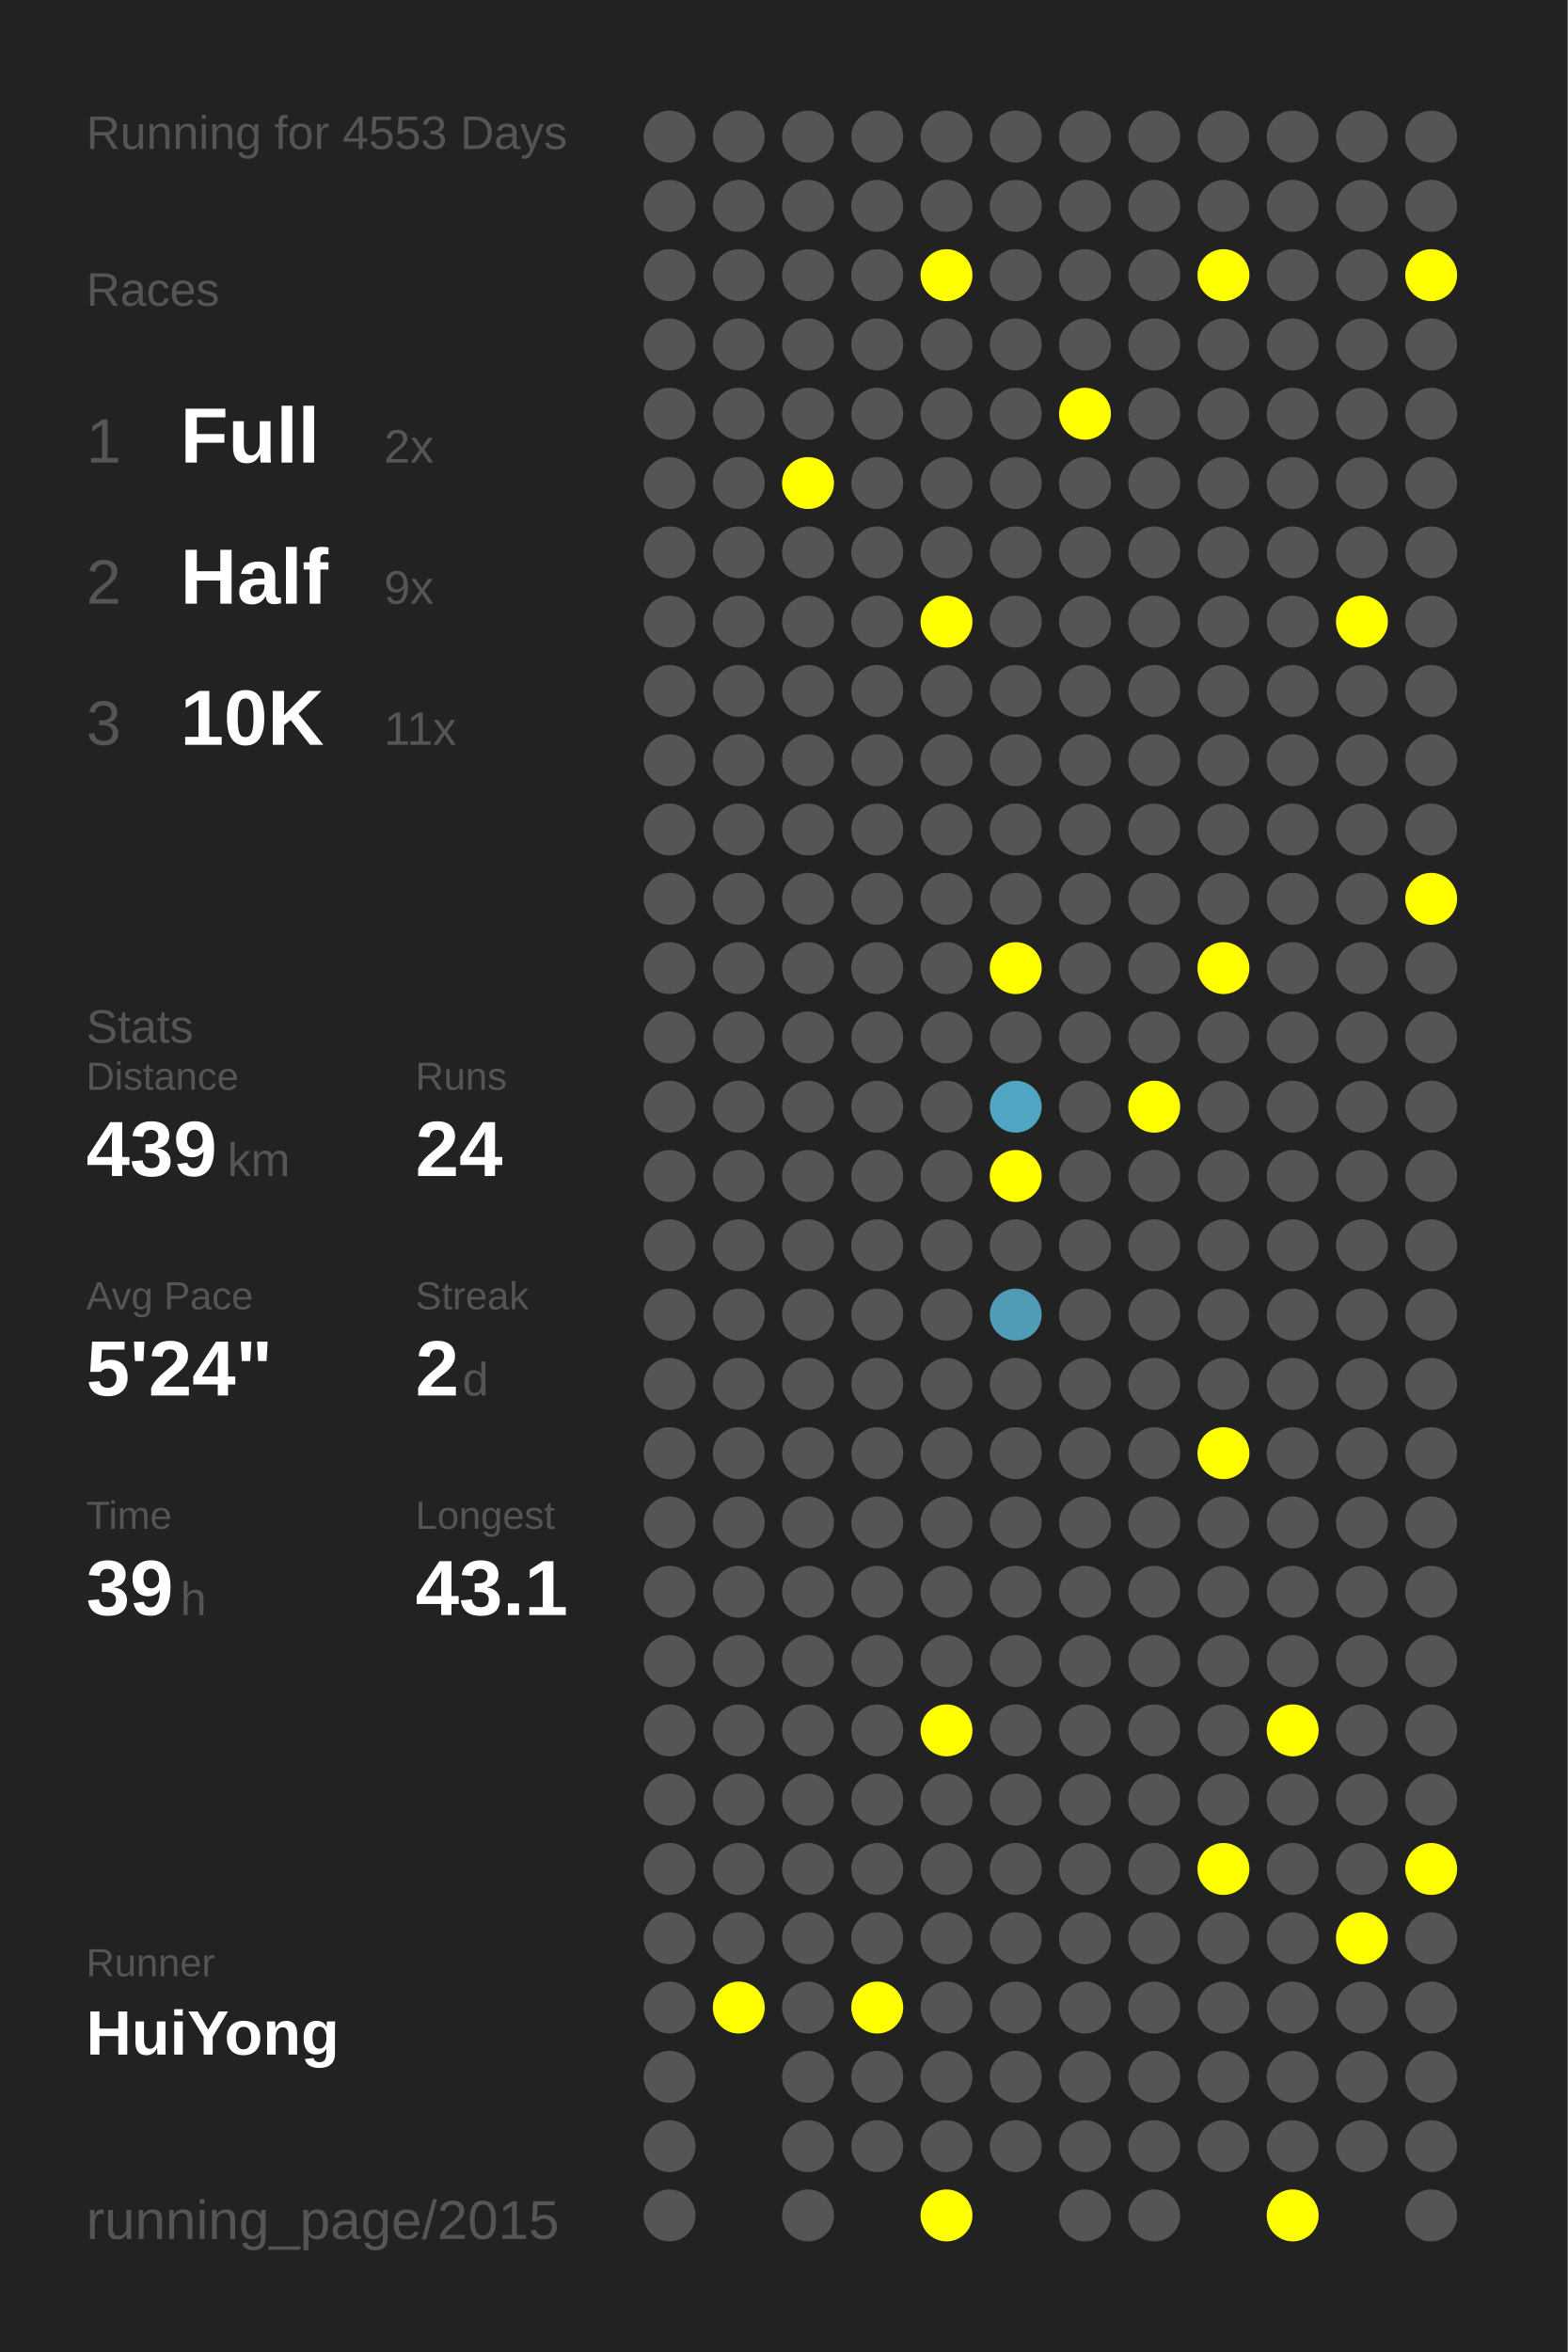
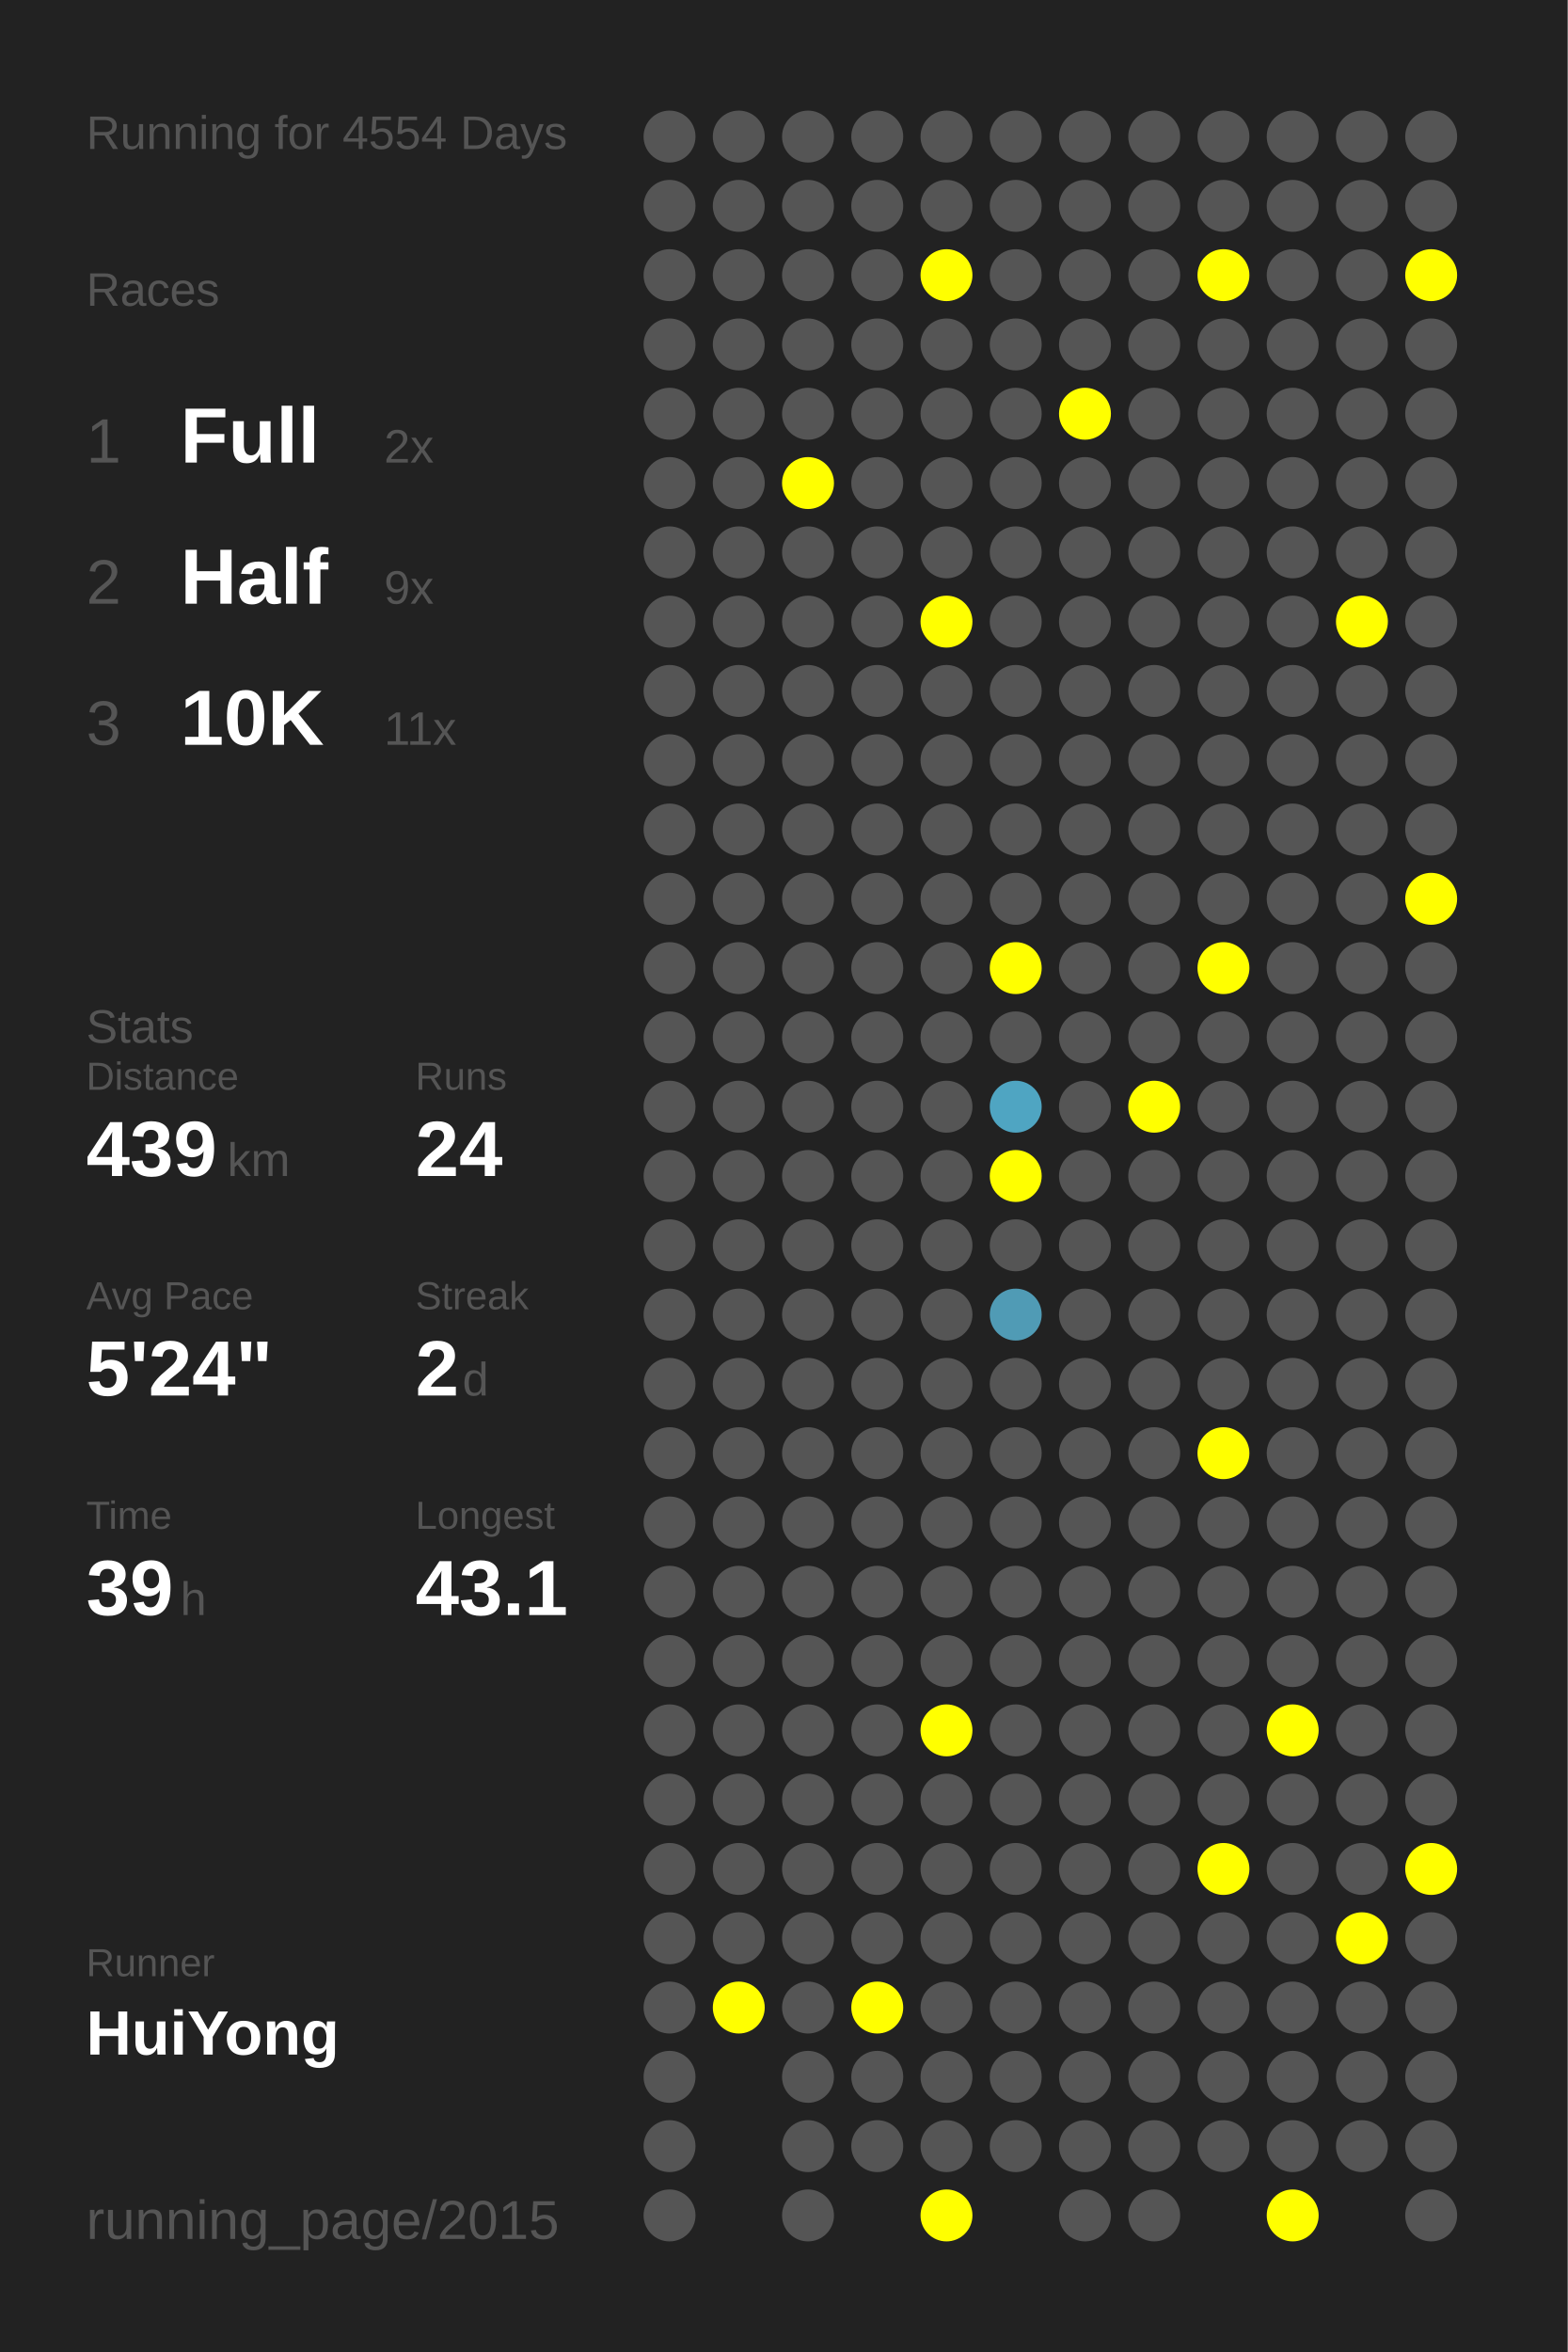
<svg xmlns="http://www.w3.org/2000/svg" baseProfile="full" height="300mm" version="1.1" viewBox="0,0,200,300" width="200mm">
  <defs />
  <rect fill="#222222" height="300" width="200" x="0" y="0" />
-   <text fill="#555555" style="font-size:6px; font-family:Arial;" x="11" y="19">Running for 4553 Days</text>
+   <text fill="#555555" style="font-size:6px; font-family:Arial;" x="11" y="19">Running for 4554 Days</text>
  <text fill="#555555" style="font-size:6px; font-family:Arial;" x="11" y="39">Races</text>
  <text fill="#555555" style="font-size:8px; font-family:Arial;" x="11" y="59">1</text>
  <text fill="#FFFFFF" style="font-size:10px; font-family:Arial; font-weight:bold;" x="23" y="59">Full</text>
  <text fill="#555555" style="font-size:6px; font-family:Arial;" x="49" y="59">2x</text>
  <text fill="#555555" style="font-size:8px; font-family:Arial;" x="11" y="77">2</text>
  <text fill="#FFFFFF" style="font-size:10px; font-family:Arial; font-weight:bold;" x="23" y="77">Half</text>
  <text fill="#555555" style="font-size:6px; font-family:Arial;" x="49" y="77">9x</text>
  <text fill="#555555" style="font-size:8px; font-family:Arial;" x="11" y="95">3</text>
  <text fill="#FFFFFF" style="font-size:10px; font-family:Arial; font-weight:bold;" x="23" y="95">10K</text>
  <text fill="#555555" style="font-size:6px; font-family:Arial;" x="49" y="95">11x</text>
  <text fill="#555555" style="font-size:6px; font-family:Arial;" x="11" y="133">Stats</text>
  <text fill="#555555" style="font-size:5px; font-family:Arial;" x="11" y="139">Distance</text>
  <text fill="#FFFFFF" style="font-size:10px; font-family:Arial; font-weight:bold;" x="11" y="150">439</text>
  <text fill="#555555" style="font-size:6px; font-family:Arial;" x="29" y="150">km</text>
  <text fill="#555555" style="font-size:5px; font-family:Arial;" x="53" y="139">Runs</text>
  <text fill="#FFFFFF" style="font-size:10px; font-family:Arial; font-weight:bold;" x="53" y="150">24</text>
  <text fill="#555555" style="font-size:5px; font-family:Arial;" x="11" y="167">Avg Pace</text>
  <text fill="#FFFFFF" style="font-size:10px; font-family:Arial; font-weight:bold;" x="11" y="178">5'24"</text>
  <text fill="#555555" style="font-size:5px; font-family:Arial;" x="53" y="167">Streak</text>
  <text fill="#FFFFFF" style="font-size:10px; font-family:Arial; font-weight:bold;" x="53" y="178">2</text>
  <text fill="#555555" style="font-size:6px; font-family:Arial;" x="59" y="178">d</text>
  <text fill="#555555" style="font-size:5px; font-family:Arial;" x="11" y="195">Time</text>
  <text fill="#FFFFFF" style="font-size:10px; font-family:Arial; font-weight:bold;" x="11" y="206">39</text>
  <text fill="#555555" style="font-size:6px; font-family:Arial;" x="23" y="206">h</text>
  <text fill="#555555" style="font-size:5px; font-family:Arial;" x="53" y="195">Longest</text>
  <text fill="#FFFFFF" style="font-size:10px; font-family:Arial; font-weight:bold;" x="53" y="206">43.1</text>
  <text fill="#555555" style="font-size:5px; font-family:Arial;" x="11" y="252.065">Runner</text>
  <text fill="#FFFFFF" style="font-size:8px; font-family:Arial; font-weight:bold;" x="11" y="262.065">HuiYong</text>
  <text fill="#555555" style="font-size:7px; font-family:Arial;" x="11" y="285.581">running_page/2015</text>
  <circle cx="85.417" cy="17.419" fill="#555555" r="3.312" />
  <circle cx="85.417" cy="26.258" fill="#555555" r="3.312" />
  <circle cx="85.417" cy="35.097" fill="#555555" r="3.312" />
  <circle cx="85.417" cy="43.935" fill="#555555" r="3.312" />
  <circle cx="85.417" cy="52.774" fill="#555555" r="3.312" />
  <circle cx="85.417" cy="61.613" fill="#555555" r="3.312" />
  <circle cx="85.417" cy="70.452" fill="#555555" r="3.312" />
  <circle cx="85.417" cy="79.29" fill="#555555" r="3.312" />
  <circle cx="85.417" cy="88.129" fill="#555555" r="3.312" />
  <circle cx="85.417" cy="96.968" fill="#555555" r="3.312" />
  <circle cx="85.417" cy="105.806" fill="#555555" r="3.312" />
  <circle cx="85.417" cy="114.645" fill="#555555" r="3.312" />
  <circle cx="85.417" cy="123.484" fill="#555555" r="3.312" />
  <circle cx="85.417" cy="132.323" fill="#555555" r="3.312" />
  <circle cx="85.417" cy="141.161" fill="#555555" r="3.312" />
  <circle cx="85.417" cy="150" fill="#555555" r="3.312" />
  <circle cx="85.417" cy="158.839" fill="#555555" r="3.312" />
  <circle cx="85.417" cy="167.677" fill="#555555" r="3.312" />
  <circle cx="85.417" cy="176.516" fill="#555555" r="3.312" />
  <circle cx="85.417" cy="185.355" fill="#555555" r="3.312" />
  <circle cx="85.417" cy="194.194" fill="#555555" r="3.312" />
  <circle cx="85.417" cy="203.032" fill="#555555" r="3.312" />
  <circle cx="85.417" cy="211.871" fill="#555555" r="3.312" />
  <circle cx="85.417" cy="220.71" fill="#555555" r="3.312" />
  <circle cx="85.417" cy="229.548" fill="#555555" r="3.312" />
  <circle cx="85.417" cy="238.387" fill="#555555" r="3.312" />
  <circle cx="85.417" cy="247.226" fill="#555555" r="3.312" />
  <circle cx="85.417" cy="256.065" fill="#555555" r="3.312" />
  <circle cx="85.417" cy="264.903" fill="#555555" r="3.312" />
  <circle cx="85.417" cy="273.742" fill="#555555" r="3.312" />
  <circle cx="85.417" cy="282.581" fill="#555555" r="3.312" />
  <circle cx="94.25" cy="17.419" fill="#555555" r="3.312" />
  <circle cx="94.25" cy="26.258" fill="#555555" r="3.312" />
  <circle cx="94.25" cy="35.097" fill="#555555" r="3.312" />
  <circle cx="94.25" cy="43.935" fill="#555555" r="3.312" />
  <circle cx="94.25" cy="52.774" fill="#555555" r="3.312" />
  <circle cx="94.25" cy="61.613" fill="#555555" r="3.312" />
  <circle cx="94.25" cy="70.452" fill="#555555" r="3.312" />
  <circle cx="94.25" cy="79.29" fill="#555555" r="3.312" />
  <circle cx="94.25" cy="88.129" fill="#555555" r="3.312" />
  <circle cx="94.25" cy="96.968" fill="#555555" r="3.312" />
  <circle cx="94.25" cy="105.806" fill="#555555" r="3.312" />
  <circle cx="94.25" cy="114.645" fill="#555555" r="3.312" />
  <circle cx="94.25" cy="123.484" fill="#555555" r="3.312" />
  <circle cx="94.25" cy="132.323" fill="#555555" r="3.312" />
  <circle cx="94.25" cy="141.161" fill="#555555" r="3.312" />
  <circle cx="94.25" cy="150" fill="#555555" r="3.312" />
  <circle cx="94.25" cy="158.839" fill="#555555" r="3.312" />
  <circle cx="94.25" cy="167.677" fill="#555555" r="3.312" />
  <circle cx="94.25" cy="176.516" fill="#555555" r="3.312" />
  <circle cx="94.25" cy="185.355" fill="#555555" r="3.312" />
  <circle cx="94.25" cy="194.194" fill="#555555" r="3.312" />
  <circle cx="94.25" cy="203.032" fill="#555555" r="3.312" />
  <circle cx="94.25" cy="211.871" fill="#555555" r="3.312" />
  <circle cx="94.25" cy="220.71" fill="#555555" r="3.312" />
  <circle cx="94.25" cy="229.548" fill="#555555" r="3.312" />
  <circle cx="94.25" cy="238.387" fill="#555555" r="3.312" />
  <circle cx="94.25" cy="247.226" fill="#555555" r="3.312" />
  <circle cx="94.25" cy="256.065" fill="#FFFF00" r="3.312" />
  <circle cx="103.083" cy="17.419" fill="#555555" r="3.312" />
  <circle cx="103.083" cy="26.258" fill="#555555" r="3.312" />
  <circle cx="103.083" cy="35.097" fill="#555555" r="3.312" />
  <circle cx="103.083" cy="43.935" fill="#555555" r="3.312" />
  <circle cx="103.083" cy="52.774" fill="#555555" r="3.312" />
  <circle cx="103.083" cy="61.613" fill="#FFFF00" r="3.312" />
  <circle cx="103.083" cy="70.452" fill="#555555" r="3.312" />
  <circle cx="103.083" cy="79.29" fill="#555555" r="3.312" />
  <circle cx="103.083" cy="88.129" fill="#555555" r="3.312" />
  <circle cx="103.083" cy="96.968" fill="#555555" r="3.312" />
  <circle cx="103.083" cy="105.806" fill="#555555" r="3.312" />
  <circle cx="103.083" cy="114.645" fill="#555555" r="3.312" />
  <circle cx="103.083" cy="123.484" fill="#555555" r="3.312" />
  <circle cx="103.083" cy="132.323" fill="#555555" r="3.312" />
  <circle cx="103.083" cy="141.161" fill="#555555" r="3.312" />
  <circle cx="103.083" cy="150" fill="#555555" r="3.312" />
  <circle cx="103.083" cy="158.839" fill="#555555" r="3.312" />
  <circle cx="103.083" cy="167.677" fill="#555555" r="3.312" />
  <circle cx="103.083" cy="176.516" fill="#555555" r="3.312" />
  <circle cx="103.083" cy="185.355" fill="#555555" r="3.312" />
  <circle cx="103.083" cy="194.194" fill="#555555" r="3.312" />
  <circle cx="103.083" cy="203.032" fill="#555555" r="3.312" />
  <circle cx="103.083" cy="211.871" fill="#555555" r="3.312" />
  <circle cx="103.083" cy="220.71" fill="#555555" r="3.312" />
  <circle cx="103.083" cy="229.548" fill="#555555" r="3.312" />
  <circle cx="103.083" cy="238.387" fill="#555555" r="3.312" />
  <circle cx="103.083" cy="247.226" fill="#555555" r="3.312" />
  <circle cx="103.083" cy="256.065" fill="#555555" r="3.312" />
  <circle cx="103.083" cy="264.903" fill="#555555" r="3.312" />
  <circle cx="103.083" cy="273.742" fill="#555555" r="3.312" />
  <circle cx="103.083" cy="282.581" fill="#555555" r="3.312" />
  <circle cx="111.917" cy="17.419" fill="#555555" r="3.312" />
  <circle cx="111.917" cy="26.258" fill="#555555" r="3.312" />
  <circle cx="111.917" cy="35.097" fill="#555555" r="3.312" />
  <circle cx="111.917" cy="43.935" fill="#555555" r="3.312" />
  <circle cx="111.917" cy="52.774" fill="#555555" r="3.312" />
  <circle cx="111.917" cy="61.613" fill="#555555" r="3.312" />
  <circle cx="111.917" cy="70.452" fill="#555555" r="3.312" />
  <circle cx="111.917" cy="79.29" fill="#555555" r="3.312" />
  <circle cx="111.917" cy="88.129" fill="#555555" r="3.312" />
  <circle cx="111.917" cy="96.968" fill="#555555" r="3.312" />
  <circle cx="111.917" cy="105.806" fill="#555555" r="3.312" />
  <circle cx="111.917" cy="114.645" fill="#555555" r="3.312" />
  <circle cx="111.917" cy="123.484" fill="#555555" r="3.312" />
  <circle cx="111.917" cy="132.323" fill="#555555" r="3.312" />
  <circle cx="111.917" cy="141.161" fill="#555555" r="3.312" />
  <circle cx="111.917" cy="150" fill="#555555" r="3.312" />
  <circle cx="111.917" cy="158.839" fill="#555555" r="3.312" />
  <circle cx="111.917" cy="167.677" fill="#555555" r="3.312" />
  <circle cx="111.917" cy="176.516" fill="#555555" r="3.312" />
  <circle cx="111.917" cy="185.355" fill="#555555" r="3.312" />
  <circle cx="111.917" cy="194.194" fill="#555555" r="3.312" />
  <circle cx="111.917" cy="203.032" fill="#555555" r="3.312" />
  <circle cx="111.917" cy="211.871" fill="#555555" r="3.312" />
  <circle cx="111.917" cy="220.71" fill="#555555" r="3.312" />
  <circle cx="111.917" cy="229.548" fill="#555555" r="3.312" />
  <circle cx="111.917" cy="238.387" fill="#555555" r="3.312" />
  <circle cx="111.917" cy="247.226" fill="#555555" r="3.312" />
  <circle cx="111.917" cy="256.065" fill="#FFFF00" r="3.312" />
  <circle cx="111.917" cy="264.903" fill="#555555" r="3.312" />
  <circle cx="111.917" cy="273.742" fill="#555555" r="3.312" />
  <circle cx="120.75" cy="17.419" fill="#555555" r="3.312" />
  <circle cx="120.75" cy="26.258" fill="#555555" r="3.312" />
  <circle cx="120.75" cy="35.097" fill="#FFFF00" r="3.312" />
  <circle cx="120.75" cy="43.935" fill="#555555" r="3.312" />
  <circle cx="120.75" cy="52.774" fill="#555555" r="3.312" />
  <circle cx="120.75" cy="61.613" fill="#555555" r="3.312" />
  <circle cx="120.75" cy="70.452" fill="#555555" r="3.312" />
  <circle cx="120.75" cy="79.29" fill="#FFFF00" r="3.312" />
  <circle cx="120.75" cy="88.129" fill="#555555" r="3.312" />
  <circle cx="120.75" cy="96.968" fill="#555555" r="3.312" />
  <circle cx="120.75" cy="105.806" fill="#555555" r="3.312" />
  <circle cx="120.75" cy="114.645" fill="#555555" r="3.312" />
  <circle cx="120.75" cy="123.484" fill="#555555" r="3.312" />
  <circle cx="120.75" cy="132.323" fill="#555555" r="3.312" />
  <circle cx="120.75" cy="141.161" fill="#555555" r="3.312" />
  <circle cx="120.75" cy="150" fill="#555555" r="3.312" />
  <circle cx="120.75" cy="158.839" fill="#555555" r="3.312" />
  <circle cx="120.75" cy="167.677" fill="#555555" r="3.312" />
  <circle cx="120.75" cy="176.516" fill="#555555" r="3.312" />
  <circle cx="120.75" cy="185.355" fill="#555555" r="3.312" />
  <circle cx="120.75" cy="194.194" fill="#555555" r="3.312" />
  <circle cx="120.75" cy="203.032" fill="#555555" r="3.312" />
  <circle cx="120.75" cy="211.871" fill="#555555" r="3.312" />
  <circle cx="120.75" cy="220.71" fill="#FFFF00" r="3.312" />
  <circle cx="120.75" cy="229.548" fill="#555555" r="3.312" />
  <circle cx="120.75" cy="238.387" fill="#555555" r="3.312" />
  <circle cx="120.75" cy="247.226" fill="#555555" r="3.312" />
  <circle cx="120.75" cy="256.065" fill="#555555" r="3.312" />
  <circle cx="120.75" cy="264.903" fill="#555555" r="3.312" />
  <circle cx="120.75" cy="273.742" fill="#555555" r="3.312" />
  <circle cx="120.75" cy="282.581" fill="#FFFF00" r="3.312" />
  <circle cx="129.583" cy="17.419" fill="#555555" r="3.312" />
  <circle cx="129.583" cy="26.258" fill="#555555" r="3.312" />
  <circle cx="129.583" cy="35.097" fill="#555555" r="3.312" />
  <circle cx="129.583" cy="43.935" fill="#555555" r="3.312" />
  <circle cx="129.583" cy="52.774" fill="#555555" r="3.312" />
  <circle cx="129.583" cy="61.613" fill="#555555" r="3.312" />
  <circle cx="129.583" cy="70.452" fill="#555555" r="3.312" />
  <circle cx="129.583" cy="79.29" fill="#555555" r="3.312" />
  <circle cx="129.583" cy="88.129" fill="#555555" r="3.312" />
  <circle cx="129.583" cy="96.968" fill="#555555" r="3.312" />
  <circle cx="129.583" cy="105.806" fill="#555555" r="3.312" />
  <circle cx="129.583" cy="114.645" fill="#555555" r="3.312" />
  <circle cx="129.583" cy="123.484" fill="#FFFF00" r="3.312" />
  <circle cx="129.583" cy="132.323" fill="#555555" r="3.312" />
  <circle cx="129.583" cy="141.161" fill="#4fa5c2" r="3.312" />
  <circle cx="129.583" cy="150" fill="#FFFF00" r="3.312" />
  <circle cx="129.583" cy="158.839" fill="#555555" r="3.312" />
  <circle cx="129.583" cy="167.677" fill="#509bb5" r="3.312" />
  <circle cx="129.583" cy="176.516" fill="#555555" r="3.312" />
  <circle cx="129.583" cy="185.355" fill="#555555" r="3.312" />
  <circle cx="129.583" cy="194.194" fill="#555555" r="3.312" />
  <circle cx="129.583" cy="203.032" fill="#555555" r="3.312" />
  <circle cx="129.583" cy="211.871" fill="#555555" r="3.312" />
  <circle cx="129.583" cy="220.71" fill="#555555" r="3.312" />
  <circle cx="129.583" cy="229.548" fill="#555555" r="3.312" />
  <circle cx="129.583" cy="238.387" fill="#555555" r="3.312" />
  <circle cx="129.583" cy="247.226" fill="#555555" r="3.312" />
  <circle cx="129.583" cy="256.065" fill="#555555" r="3.312" />
  <circle cx="129.583" cy="264.903" fill="#555555" r="3.312" />
  <circle cx="129.583" cy="273.742" fill="#555555" r="3.312" />
  <circle cx="138.417" cy="17.419" fill="#555555" r="3.312" />
  <circle cx="138.417" cy="26.258" fill="#555555" r="3.312" />
  <circle cx="138.417" cy="35.097" fill="#555555" r="3.312" />
  <circle cx="138.417" cy="43.935" fill="#555555" r="3.312" />
  <circle cx="138.417" cy="52.774" fill="#FFFF00" r="3.312" />
  <circle cx="138.417" cy="61.613" fill="#555555" r="3.312" />
  <circle cx="138.417" cy="70.452" fill="#555555" r="3.312" />
  <circle cx="138.417" cy="79.29" fill="#555555" r="3.312" />
  <circle cx="138.417" cy="88.129" fill="#555555" r="3.312" />
  <circle cx="138.417" cy="96.968" fill="#555555" r="3.312" />
  <circle cx="138.417" cy="105.806" fill="#555555" r="3.312" />
  <circle cx="138.417" cy="114.645" fill="#555555" r="3.312" />
  <circle cx="138.417" cy="123.484" fill="#555555" r="3.312" />
  <circle cx="138.417" cy="132.323" fill="#555555" r="3.312" />
  <circle cx="138.417" cy="141.161" fill="#555555" r="3.312" />
  <circle cx="138.417" cy="150" fill="#555555" r="3.312" />
  <circle cx="138.417" cy="158.839" fill="#555555" r="3.312" />
  <circle cx="138.417" cy="167.677" fill="#555555" r="3.312" />
  <circle cx="138.417" cy="176.516" fill="#555555" r="3.312" />
  <circle cx="138.417" cy="185.355" fill="#555555" r="3.312" />
  <circle cx="138.417" cy="194.194" fill="#555555" r="3.312" />
  <circle cx="138.417" cy="203.032" fill="#555555" r="3.312" />
  <circle cx="138.417" cy="211.871" fill="#555555" r="3.312" />
  <circle cx="138.417" cy="220.71" fill="#555555" r="3.312" />
  <circle cx="138.417" cy="229.548" fill="#555555" r="3.312" />
  <circle cx="138.417" cy="238.387" fill="#555555" r="3.312" />
  <circle cx="138.417" cy="247.226" fill="#555555" r="3.312" />
  <circle cx="138.417" cy="256.065" fill="#555555" r="3.312" />
  <circle cx="138.417" cy="264.903" fill="#555555" r="3.312" />
  <circle cx="138.417" cy="273.742" fill="#555555" r="3.312" />
  <circle cx="138.417" cy="282.581" fill="#555555" r="3.312" />
  <circle cx="147.25" cy="17.419" fill="#555555" r="3.312" />
  <circle cx="147.25" cy="26.258" fill="#555555" r="3.312" />
  <circle cx="147.25" cy="35.097" fill="#555555" r="3.312" />
  <circle cx="147.25" cy="43.935" fill="#555555" r="3.312" />
  <circle cx="147.25" cy="52.774" fill="#555555" r="3.312" />
  <circle cx="147.25" cy="61.613" fill="#555555" r="3.312" />
  <circle cx="147.25" cy="70.452" fill="#555555" r="3.312" />
  <circle cx="147.25" cy="79.29" fill="#555555" r="3.312" />
  <circle cx="147.25" cy="88.129" fill="#555555" r="3.312" />
  <circle cx="147.25" cy="96.968" fill="#555555" r="3.312" />
  <circle cx="147.25" cy="105.806" fill="#555555" r="3.312" />
  <circle cx="147.25" cy="114.645" fill="#555555" r="3.312" />
  <circle cx="147.25" cy="123.484" fill="#555555" r="3.312" />
  <circle cx="147.25" cy="132.323" fill="#555555" r="3.312" />
  <circle cx="147.25" cy="141.161" fill="#FFFF00" r="3.312" />
  <circle cx="147.25" cy="150" fill="#555555" r="3.312" />
  <circle cx="147.25" cy="158.839" fill="#555555" r="3.312" />
  <circle cx="147.25" cy="167.677" fill="#555555" r="3.312" />
  <circle cx="147.25" cy="176.516" fill="#555555" r="3.312" />
  <circle cx="147.25" cy="185.355" fill="#555555" r="3.312" />
  <circle cx="147.25" cy="194.194" fill="#555555" r="3.312" />
  <circle cx="147.25" cy="203.032" fill="#555555" r="3.312" />
  <circle cx="147.25" cy="211.871" fill="#555555" r="3.312" />
  <circle cx="147.25" cy="220.71" fill="#555555" r="3.312" />
  <circle cx="147.25" cy="229.548" fill="#555555" r="3.312" />
  <circle cx="147.25" cy="238.387" fill="#555555" r="3.312" />
  <circle cx="147.25" cy="247.226" fill="#555555" r="3.312" />
  <circle cx="147.25" cy="256.065" fill="#555555" r="3.312" />
  <circle cx="147.25" cy="264.903" fill="#555555" r="3.312" />
  <circle cx="147.25" cy="273.742" fill="#555555" r="3.312" />
  <circle cx="147.25" cy="282.581" fill="#555555" r="3.312" />
  <circle cx="156.083" cy="17.419" fill="#555555" r="3.312" />
  <circle cx="156.083" cy="26.258" fill="#555555" r="3.312" />
  <circle cx="156.083" cy="35.097" fill="#FFFF00" r="3.312" />
  <circle cx="156.083" cy="43.935" fill="#555555" r="3.312" />
  <circle cx="156.083" cy="52.774" fill="#555555" r="3.312" />
  <circle cx="156.083" cy="61.613" fill="#555555" r="3.312" />
  <circle cx="156.083" cy="70.452" fill="#555555" r="3.312" />
  <circle cx="156.083" cy="79.29" fill="#555555" r="3.312" />
  <circle cx="156.083" cy="88.129" fill="#555555" r="3.312" />
  <circle cx="156.083" cy="96.968" fill="#555555" r="3.312" />
  <circle cx="156.083" cy="105.806" fill="#555555" r="3.312" />
  <circle cx="156.083" cy="114.645" fill="#555555" r="3.312" />
  <circle cx="156.083" cy="123.484" fill="#FFFF00" r="3.312" />
  <circle cx="156.083" cy="132.323" fill="#555555" r="3.312" />
  <circle cx="156.083" cy="141.161" fill="#555555" r="3.312" />
  <circle cx="156.083" cy="150" fill="#555555" r="3.312" />
  <circle cx="156.083" cy="158.839" fill="#555555" r="3.312" />
  <circle cx="156.083" cy="167.677" fill="#555555" r="3.312" />
  <circle cx="156.083" cy="176.516" fill="#555555" r="3.312" />
  <circle cx="156.083" cy="185.355" fill="#FFFF00" r="3.312" />
  <circle cx="156.083" cy="194.194" fill="#555555" r="3.312" />
  <circle cx="156.083" cy="203.032" fill="#555555" r="3.312" />
  <circle cx="156.083" cy="211.871" fill="#555555" r="3.312" />
  <circle cx="156.083" cy="220.71" fill="#555555" r="3.312" />
  <circle cx="156.083" cy="229.548" fill="#555555" r="3.312" />
  <circle cx="156.083" cy="238.387" fill="#FFFF00" r="3.312" />
  <circle cx="156.083" cy="247.226" fill="#555555" r="3.312" />
  <circle cx="156.083" cy="256.065" fill="#555555" r="3.312" />
  <circle cx="156.083" cy="264.903" fill="#555555" r="3.312" />
  <circle cx="156.083" cy="273.742" fill="#555555" r="3.312" />
  <circle cx="164.917" cy="17.419" fill="#555555" r="3.312" />
  <circle cx="164.917" cy="26.258" fill="#555555" r="3.312" />
  <circle cx="164.917" cy="35.097" fill="#555555" r="3.312" />
  <circle cx="164.917" cy="43.935" fill="#555555" r="3.312" />
  <circle cx="164.917" cy="52.774" fill="#555555" r="3.312" />
  <circle cx="164.917" cy="61.613" fill="#555555" r="3.312" />
  <circle cx="164.917" cy="70.452" fill="#555555" r="3.312" />
  <circle cx="164.917" cy="79.29" fill="#555555" r="3.312" />
  <circle cx="164.917" cy="88.129" fill="#555555" r="3.312" />
  <circle cx="164.917" cy="96.968" fill="#555555" r="3.312" />
  <circle cx="164.917" cy="105.806" fill="#555555" r="3.312" />
  <circle cx="164.917" cy="114.645" fill="#555555" r="3.312" />
  <circle cx="164.917" cy="123.484" fill="#555555" r="3.312" />
  <circle cx="164.917" cy="132.323" fill="#555555" r="3.312" />
  <circle cx="164.917" cy="141.161" fill="#555555" r="3.312" />
  <circle cx="164.917" cy="150" fill="#555555" r="3.312" />
  <circle cx="164.917" cy="158.839" fill="#555555" r="3.312" />
  <circle cx="164.917" cy="167.677" fill="#555555" r="3.312" />
  <circle cx="164.917" cy="176.516" fill="#555555" r="3.312" />
  <circle cx="164.917" cy="185.355" fill="#555555" r="3.312" />
  <circle cx="164.917" cy="194.194" fill="#555555" r="3.312" />
  <circle cx="164.917" cy="203.032" fill="#555555" r="3.312" />
  <circle cx="164.917" cy="211.871" fill="#555555" r="3.312" />
  <circle cx="164.917" cy="220.71" fill="#FFFF00" r="3.312" />
  <circle cx="164.917" cy="229.548" fill="#555555" r="3.312" />
  <circle cx="164.917" cy="238.387" fill="#555555" r="3.312" />
  <circle cx="164.917" cy="247.226" fill="#555555" r="3.312" />
  <circle cx="164.917" cy="256.065" fill="#555555" r="3.312" />
  <circle cx="164.917" cy="264.903" fill="#555555" r="3.312" />
  <circle cx="164.917" cy="273.742" fill="#555555" r="3.312" />
  <circle cx="164.917" cy="282.581" fill="#FFFF00" r="3.312" />
  <circle cx="173.75" cy="17.419" fill="#555555" r="3.312" />
  <circle cx="173.75" cy="26.258" fill="#555555" r="3.312" />
  <circle cx="173.75" cy="35.097" fill="#555555" r="3.312" />
  <circle cx="173.75" cy="43.935" fill="#555555" r="3.312" />
  <circle cx="173.75" cy="52.774" fill="#555555" r="3.312" />
  <circle cx="173.75" cy="61.613" fill="#555555" r="3.312" />
  <circle cx="173.75" cy="70.452" fill="#555555" r="3.312" />
  <circle cx="173.75" cy="79.29" fill="#FFFF00" r="3.312" />
  <circle cx="173.75" cy="88.129" fill="#555555" r="3.312" />
  <circle cx="173.75" cy="96.968" fill="#555555" r="3.312" />
  <circle cx="173.75" cy="105.806" fill="#555555" r="3.312" />
  <circle cx="173.75" cy="114.645" fill="#555555" r="3.312" />
  <circle cx="173.75" cy="123.484" fill="#555555" r="3.312" />
  <circle cx="173.75" cy="132.323" fill="#555555" r="3.312" />
  <circle cx="173.75" cy="141.161" fill="#555555" r="3.312" />
  <circle cx="173.75" cy="150" fill="#555555" r="3.312" />
  <circle cx="173.75" cy="158.839" fill="#555555" r="3.312" />
  <circle cx="173.75" cy="167.677" fill="#555555" r="3.312" />
  <circle cx="173.75" cy="176.516" fill="#555555" r="3.312" />
  <circle cx="173.75" cy="185.355" fill="#555555" r="3.312" />
  <circle cx="173.75" cy="194.194" fill="#555555" r="3.312" />
  <circle cx="173.75" cy="203.032" fill="#555555" r="3.312" />
  <circle cx="173.75" cy="211.871" fill="#555555" r="3.312" />
  <circle cx="173.75" cy="220.71" fill="#555555" r="3.312" />
  <circle cx="173.75" cy="229.548" fill="#555555" r="3.312" />
  <circle cx="173.75" cy="238.387" fill="#555555" r="3.312" />
  <circle cx="173.75" cy="247.226" fill="#FFFF00" r="3.312" />
  <circle cx="173.75" cy="256.065" fill="#555555" r="3.312" />
  <circle cx="173.75" cy="264.903" fill="#555555" r="3.312" />
  <circle cx="173.75" cy="273.742" fill="#555555" r="3.312" />
  <circle cx="182.583" cy="17.419" fill="#555555" r="3.312" />
  <circle cx="182.583" cy="26.258" fill="#555555" r="3.312" />
  <circle cx="182.583" cy="35.097" fill="#FFFF00" r="3.312" />
  <circle cx="182.583" cy="43.935" fill="#555555" r="3.312" />
  <circle cx="182.583" cy="52.774" fill="#555555" r="3.312" />
  <circle cx="182.583" cy="61.613" fill="#555555" r="3.312" />
  <circle cx="182.583" cy="70.452" fill="#555555" r="3.312" />
  <circle cx="182.583" cy="79.29" fill="#555555" r="3.312" />
  <circle cx="182.583" cy="88.129" fill="#555555" r="3.312" />
  <circle cx="182.583" cy="96.968" fill="#555555" r="3.312" />
  <circle cx="182.583" cy="105.806" fill="#555555" r="3.312" />
  <circle cx="182.583" cy="114.645" fill="#FFFF00" r="3.312" />
  <circle cx="182.583" cy="123.484" fill="#555555" r="3.312" />
  <circle cx="182.583" cy="132.323" fill="#555555" r="3.312" />
  <circle cx="182.583" cy="141.161" fill="#555555" r="3.312" />
  <circle cx="182.583" cy="150" fill="#555555" r="3.312" />
  <circle cx="182.583" cy="158.839" fill="#555555" r="3.312" />
  <circle cx="182.583" cy="167.677" fill="#555555" r="3.312" />
  <circle cx="182.583" cy="176.516" fill="#555555" r="3.312" />
  <circle cx="182.583" cy="185.355" fill="#555555" r="3.312" />
  <circle cx="182.583" cy="194.194" fill="#555555" r="3.312" />
  <circle cx="182.583" cy="203.032" fill="#555555" r="3.312" />
  <circle cx="182.583" cy="211.871" fill="#555555" r="3.312" />
  <circle cx="182.583" cy="220.71" fill="#555555" r="3.312" />
  <circle cx="182.583" cy="229.548" fill="#555555" r="3.312" />
  <circle cx="182.583" cy="238.387" fill="#FFFF00" r="3.312" />
  <circle cx="182.583" cy="247.226" fill="#555555" r="3.312" />
  <circle cx="182.583" cy="256.065" fill="#555555" r="3.312" />
  <circle cx="182.583" cy="264.903" fill="#555555" r="3.312" />
  <circle cx="182.583" cy="273.742" fill="#555555" r="3.312" />
  <circle cx="182.583" cy="282.581" fill="#555555" r="3.312" />
</svg>
